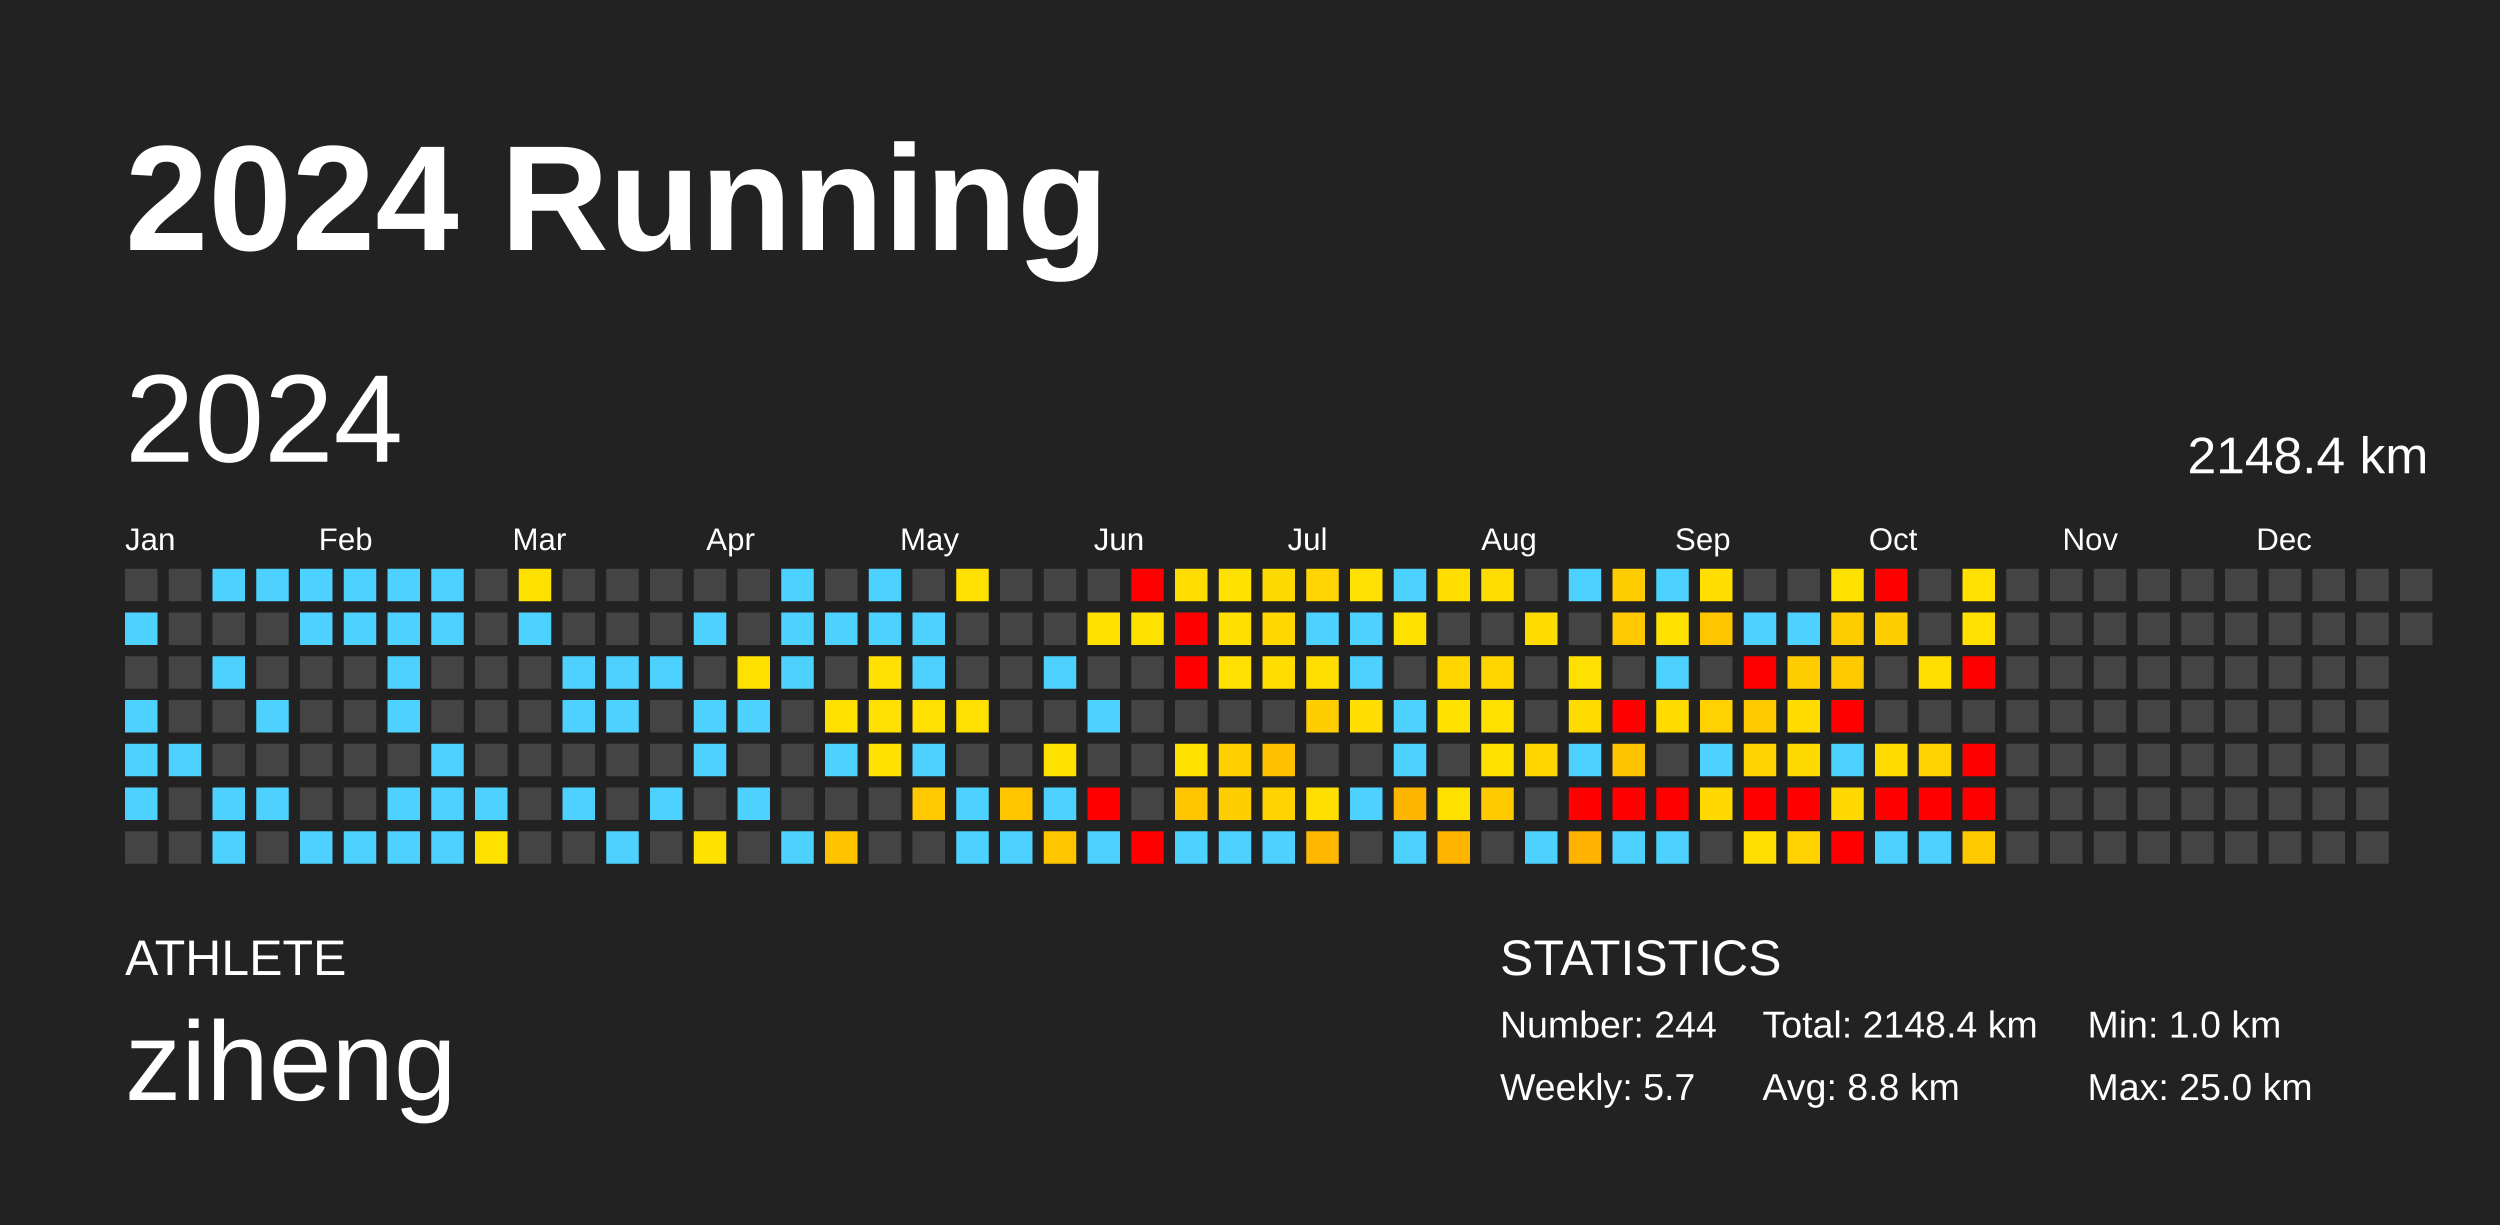
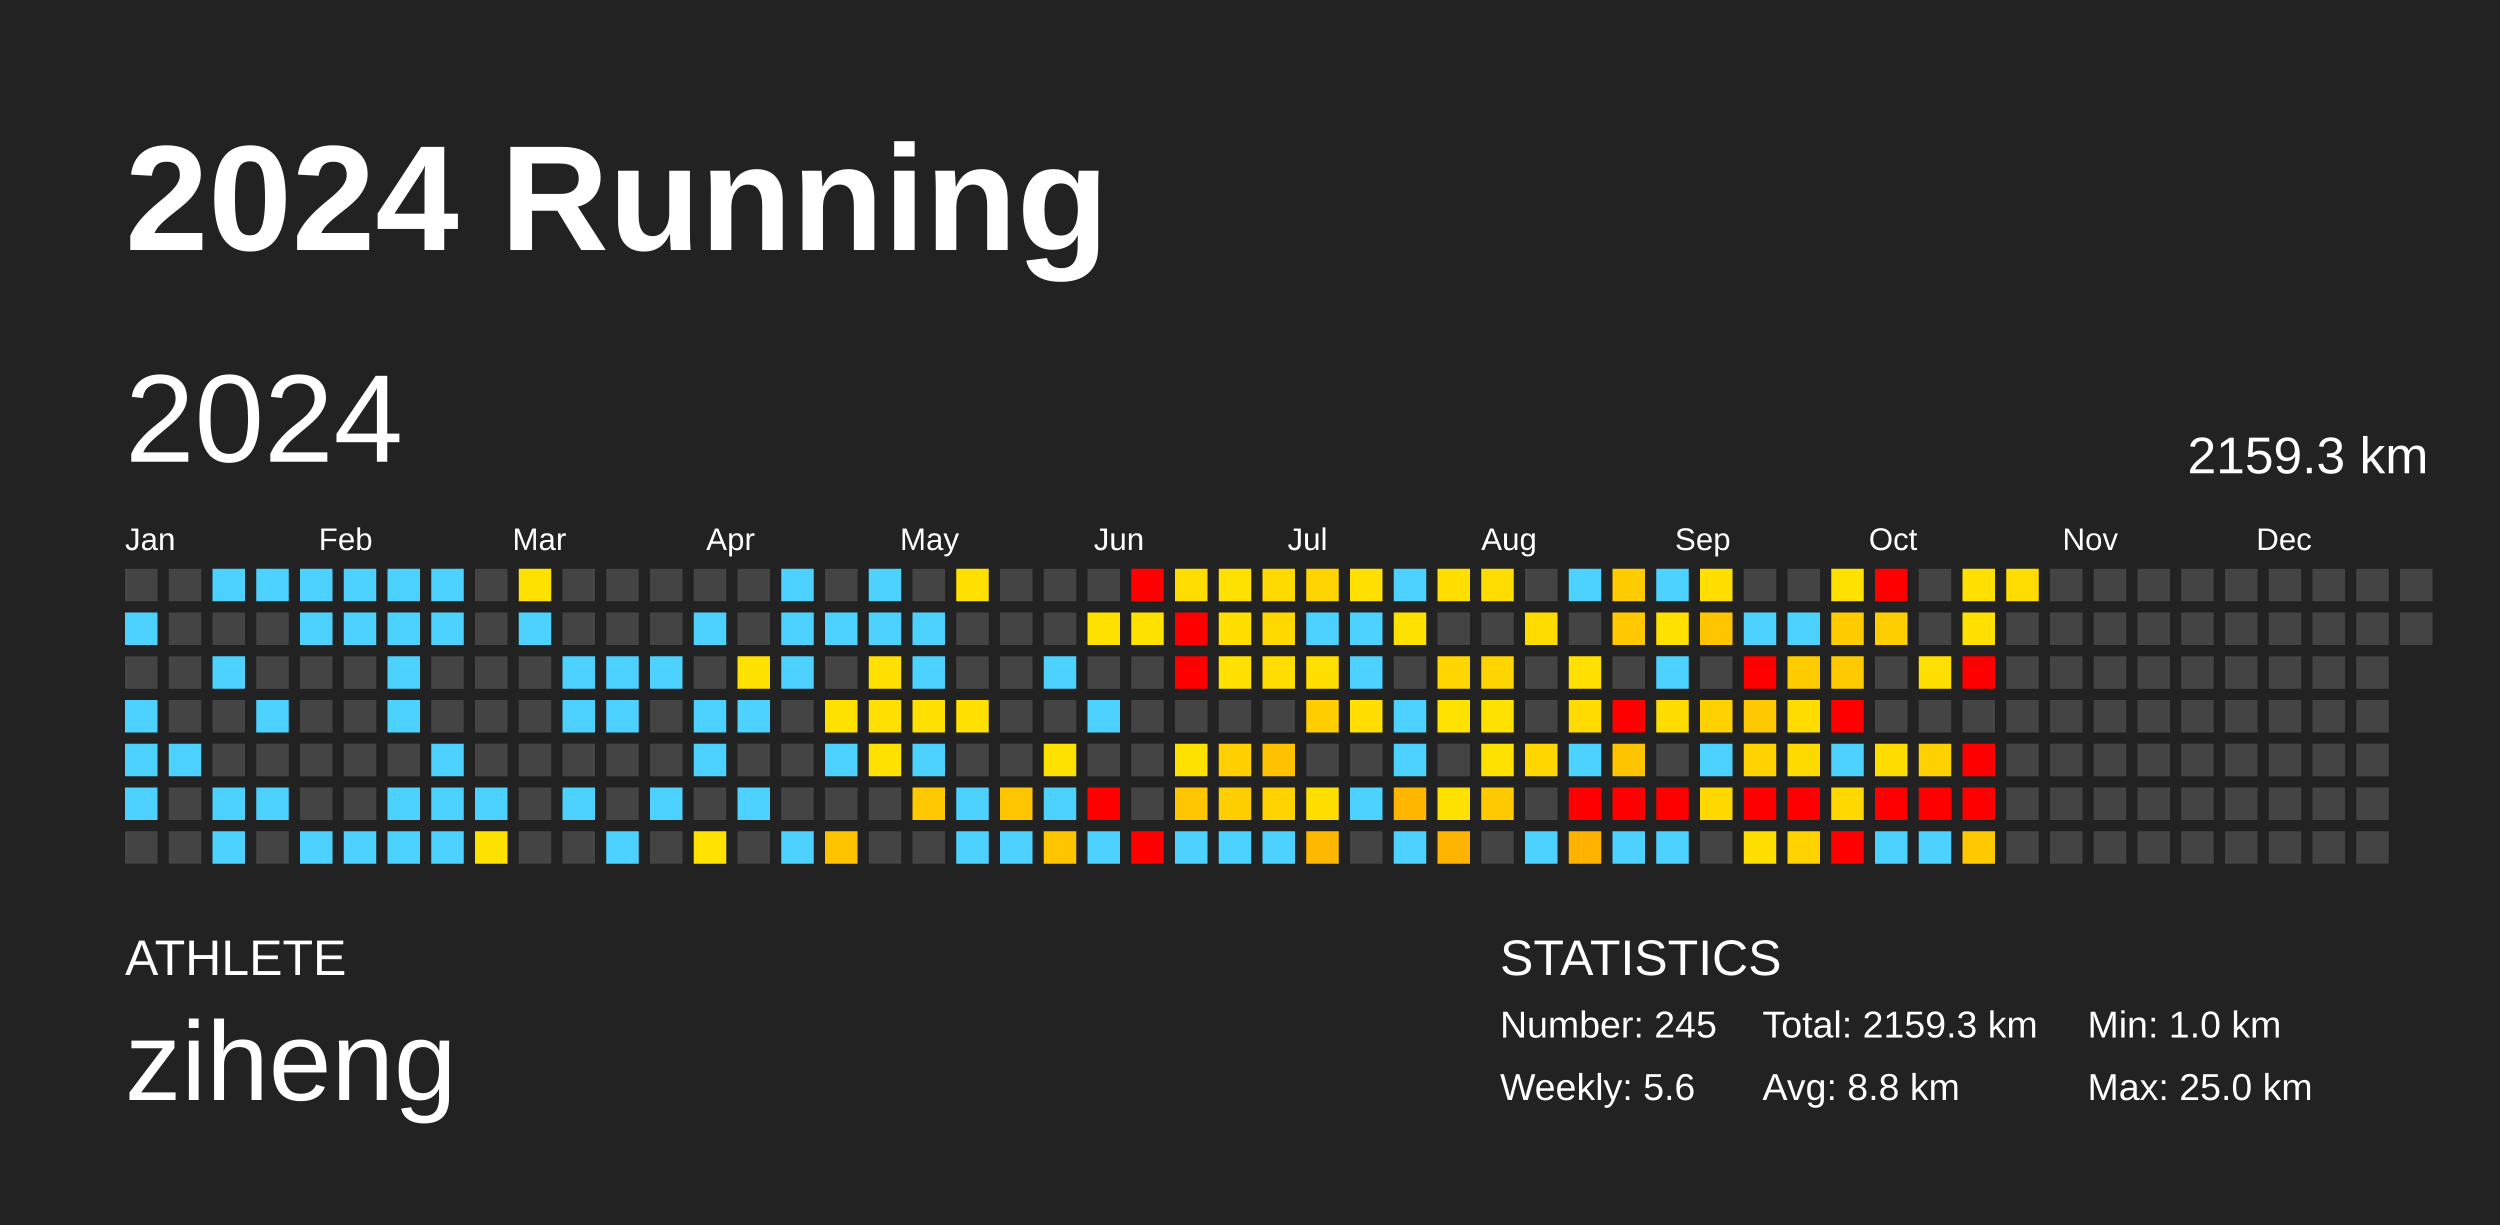
<svg xmlns="http://www.w3.org/2000/svg" baseProfile="full" height="98mm" version="1.1" viewBox="0,0,200,98" width="200mm">
  <defs />
  <rect fill="#222222" height="98" width="200" x="0" y="0" />
  <text fill="#FFFFFF" style="font-size:12px; font-family:Arial; font-weight:bold;" x="10" y="20">2024 Running</text>
  <text fill="#FFFFFF" style="font-size:4px; font-family:Arial" x="10" y="78">ATHLETE</text>
  <text fill="#FFFFFF" style="font-size:9px; font-family:Arial" x="10" y="88">ziheng</text>
  <text fill="#FFFFFF" style="font-size:4px; font-family:Arial" x="120" y="78">STATISTICS</text>
-   <text fill="#FFFFFF" style="font-size:3px; font-family:Arial" x="120" y="83">Number: 244</text>
-   <text fill="#FFFFFF" style="font-size:3px; font-family:Arial" x="120" y="88">Weekly: 5.7</text>
-   <text fill="#FFFFFF" style="font-size:3px; font-family:Arial" x="141" y="83">Total: 2148.4 km</text>
+   <text fill="#FFFFFF" style="font-size:3px; font-family:Arial" x="120" y="83">Number: 245</text>
+   <text fill="#FFFFFF" style="font-size:3px; font-family:Arial" x="120" y="88">Weekly: 5.6</text>
+   <text fill="#FFFFFF" style="font-size:3px; font-family:Arial" x="141" y="83">Total: 2159.3 km</text>
  <text fill="#FFFFFF" style="font-size:3px; font-family:Arial" x="141" y="88">Avg: 8.8 km</text>
  <text fill="#FFFFFF" style="font-size:3px; font-family:Arial" x="167" y="83">Min: 1.0 km</text>
  <text fill="#FFFFFF" style="font-size:3px; font-family:Arial" x="167" y="88">Max: 25.0 km</text>
  <text dominant-baseline="hanging" fill="#FFFFFF" style="font-size:10.0px; font-family:Arial;" x="10" y="30">2024</text>
-   <text dominant-baseline="hanging" fill="#FFFFFF" style="font-size:4.125px; font-family:Arial;" x="175" y="35">2148.4 km</text>
+   <text dominant-baseline="hanging" fill="#FFFFFF" style="font-size:4.125px; font-family:Arial;" x="175" y="35">2159.3 km</text>
  <text fill="#FFFFFF" style="font-size:2.5px; font-family:Arial" x="10.0" y="44">Jan</text>
  <text fill="#FFFFFF" style="font-size:2.5px; font-family:Arial" x="25.5" y="44">Feb</text>
  <text fill="#FFFFFF" style="font-size:2.5px; font-family:Arial" x="41.0" y="44">Mar</text>
  <text fill="#FFFFFF" style="font-size:2.5px; font-family:Arial" x="56.5" y="44">Apr</text>
  <text fill="#FFFFFF" style="font-size:2.5px; font-family:Arial" x="72.0" y="44">May</text>
  <text fill="#FFFFFF" style="font-size:2.5px; font-family:Arial" x="87.5" y="44">Jun</text>
  <text fill="#FFFFFF" style="font-size:2.5px; font-family:Arial" x="103.0" y="44">Jul</text>
  <text fill="#FFFFFF" style="font-size:2.5px; font-family:Arial" x="118.5" y="44">Aug</text>
  <text fill="#FFFFFF" style="font-size:2.5px; font-family:Arial" x="134.0" y="44">Sep</text>
  <text fill="#FFFFFF" style="font-size:2.5px; font-family:Arial" x="149.5" y="44">Oct</text>
  <text fill="#FFFFFF" style="font-size:2.5px; font-family:Arial" x="165.0" y="44">Nov</text>
  <text fill="#FFFFFF" style="font-size:2.5px; font-family:Arial" x="180.5" y="44">Dec</text>
  <rect fill="#444444" height="2.6" width="2.6" x="10.0" y="45.5" />
  <rect fill="#4dd2ff" height="2.6" width="2.6" x="10.0" y="49.0" />
  <rect fill="#444444" height="2.6" width="2.6" x="10.0" y="52.5" />
  <rect fill="#4dd2ff" height="2.6" width="2.6" x="10.0" y="56.0" />
  <rect fill="#4dd2ff" height="2.6" width="2.6" x="10.0" y="59.5" />
  <rect fill="#4dd2ff" height="2.6" width="2.6" x="10.0" y="63.0" />
  <rect fill="#444444" height="2.6" width="2.6" x="10.0" y="66.5" />
  <rect fill="#444444" height="2.6" width="2.6" x="13.5" y="45.5" />
  <rect fill="#444444" height="2.6" width="2.6" x="13.5" y="49.0" />
  <rect fill="#444444" height="2.6" width="2.6" x="13.5" y="52.5" />
  <rect fill="#444444" height="2.6" width="2.6" x="13.5" y="56.0" />
  <rect fill="#4dd2ff" height="2.6" width="2.6" x="13.5" y="59.5" />
  <rect fill="#444444" height="2.6" width="2.6" x="13.5" y="63.0" />
  <rect fill="#444444" height="2.6" width="2.6" x="13.5" y="66.5" />
  <rect fill="#4dd2ff" height="2.6" width="2.6" x="17.0" y="45.5" />
  <rect fill="#444444" height="2.6" width="2.6" x="17.0" y="49.0" />
  <rect fill="#4dd2ff" height="2.6" width="2.6" x="17.0" y="52.5" />
  <rect fill="#444444" height="2.6" width="2.6" x="17.0" y="56.0" />
  <rect fill="#444444" height="2.6" width="2.6" x="17.0" y="59.5" />
  <rect fill="#4dd2ff" height="2.6" width="2.6" x="17.0" y="63.0" />
  <rect fill="#4dd2ff" height="2.6" width="2.6" x="17.0" y="66.5" />
  <rect fill="#4dd2ff" height="2.6" width="2.6" x="20.5" y="45.5" />
  <rect fill="#444444" height="2.6" width="2.6" x="20.5" y="49.0" />
  <rect fill="#444444" height="2.6" width="2.6" x="20.5" y="52.5" />
  <rect fill="#4dd2ff" height="2.6" width="2.6" x="20.5" y="56.0" />
  <rect fill="#444444" height="2.6" width="2.6" x="20.5" y="59.5" />
  <rect fill="#4dd2ff" height="2.6" width="2.6" x="20.5" y="63.0" />
  <rect fill="#444444" height="2.6" width="2.6" x="20.5" y="66.5" />
  <rect fill="#4dd2ff" height="2.6" width="2.6" x="24.0" y="45.5" />
  <rect fill="#4dd2ff" height="2.6" width="2.6" x="24.0" y="49.0" />
  <rect fill="#444444" height="2.6" width="2.6" x="24.0" y="52.5" />
  <rect fill="#444444" height="2.6" width="2.6" x="24.0" y="56.0" />
  <rect fill="#444444" height="2.6" width="2.6" x="24.0" y="59.5" />
  <rect fill="#444444" height="2.6" width="2.6" x="24.0" y="63.0" />
  <rect fill="#4dd2ff" height="2.6" width="2.6" x="24.0" y="66.5" />
  <rect fill="#4dd2ff" height="2.6" width="2.6" x="27.5" y="45.5" />
  <rect fill="#4dd2ff" height="2.6" width="2.6" x="27.5" y="49.0" />
  <rect fill="#444444" height="2.6" width="2.6" x="27.5" y="52.5" />
  <rect fill="#444444" height="2.6" width="2.6" x="27.5" y="56.0" />
  <rect fill="#444444" height="2.6" width="2.6" x="27.5" y="59.5" />
  <rect fill="#444444" height="2.6" width="2.6" x="27.5" y="63.0" />
  <rect fill="#4dd2ff" height="2.6" width="2.6" x="27.5" y="66.5" />
  <rect fill="#4dd2ff" height="2.6" width="2.6" x="31.0" y="45.5" />
  <rect fill="#4dd2ff" height="2.6" width="2.6" x="31.0" y="49.0" />
  <rect fill="#4dd2ff" height="2.6" width="2.6" x="31.0" y="52.5" />
  <rect fill="#4dd2ff" height="2.6" width="2.6" x="31.0" y="56.0" />
  <rect fill="#444444" height="2.6" width="2.6" x="31.0" y="59.5" />
  <rect fill="#4dd2ff" height="2.6" width="2.6" x="31.0" y="63.0" />
  <rect fill="#4dd2ff" height="2.6" width="2.6" x="31.0" y="66.5" />
  <rect fill="#4dd2ff" height="2.6" width="2.6" x="34.5" y="45.5" />
  <rect fill="#4dd2ff" height="2.6" width="2.6" x="34.5" y="49.0" />
  <rect fill="#444444" height="2.6" width="2.6" x="34.5" y="52.5" />
  <rect fill="#444444" height="2.6" width="2.6" x="34.5" y="56.0" />
  <rect fill="#4dd2ff" height="2.6" width="2.6" x="34.5" y="59.5" />
  <rect fill="#4dd2ff" height="2.6" width="2.6" x="34.5" y="63.0" />
  <rect fill="#4dd2ff" height="2.6" width="2.6" x="34.5" y="66.5" />
  <rect fill="#444444" height="2.6" width="2.6" x="38.0" y="45.5" />
  <rect fill="#444444" height="2.6" width="2.6" x="38.0" y="49.0" />
  <rect fill="#444444" height="2.6" width="2.6" x="38.0" y="52.5" />
  <rect fill="#444444" height="2.6" width="2.6" x="38.0" y="56.0" />
  <rect fill="#444444" height="2.6" width="2.6" x="38.0" y="59.5" />
  <rect fill="#4dd2ff" height="2.6" width="2.6" x="38.0" y="63.0" />
  <rect fill="#ffe100" height="2.6" width="2.6" x="38.0" y="66.5" />
  <rect fill="#ffe100" height="2.6" width="2.6" x="41.5" y="45.5" />
  <rect fill="#4dd2ff" height="2.6" width="2.6" x="41.5" y="49.0" />
  <rect fill="#444444" height="2.6" width="2.6" x="41.5" y="52.5" />
  <rect fill="#444444" height="2.6" width="2.6" x="41.5" y="56.0" />
  <rect fill="#444444" height="2.6" width="2.6" x="41.5" y="59.5" />
  <rect fill="#444444" height="2.6" width="2.6" x="41.5" y="63.0" />
  <rect fill="#444444" height="2.6" width="2.6" x="41.5" y="66.5" />
  <rect fill="#444444" height="2.6" width="2.6" x="45.0" y="45.5" />
  <rect fill="#444444" height="2.6" width="2.6" x="45.0" y="49.0" />
  <rect fill="#4dd2ff" height="2.6" width="2.6" x="45.0" y="52.5" />
  <rect fill="#4dd2ff" height="2.6" width="2.6" x="45.0" y="56.0" />
  <rect fill="#444444" height="2.6" width="2.6" x="45.0" y="59.5" />
  <rect fill="#4dd2ff" height="2.6" width="2.6" x="45.0" y="63.0" />
  <rect fill="#444444" height="2.6" width="2.6" x="45.0" y="66.5" />
  <rect fill="#444444" height="2.6" width="2.6" x="48.5" y="45.5" />
  <rect fill="#444444" height="2.6" width="2.6" x="48.5" y="49.0" />
  <rect fill="#4dd2ff" height="2.6" width="2.6" x="48.5" y="52.5" />
  <rect fill="#4dd2ff" height="2.6" width="2.6" x="48.5" y="56.0" />
  <rect fill="#444444" height="2.6" width="2.6" x="48.5" y="59.5" />
  <rect fill="#444444" height="2.6" width="2.6" x="48.5" y="63.0" />
  <rect fill="#4dd2ff" height="2.6" width="2.6" x="48.5" y="66.5" />
  <rect fill="#444444" height="2.6" width="2.6" x="52.0" y="45.5" />
  <rect fill="#444444" height="2.6" width="2.6" x="52.0" y="49.0" />
  <rect fill="#4dd2ff" height="2.6" width="2.6" x="52.0" y="52.5" />
  <rect fill="#444444" height="2.6" width="2.6" x="52.0" y="56.0" />
  <rect fill="#444444" height="2.6" width="2.6" x="52.0" y="59.5" />
  <rect fill="#4dd2ff" height="2.6" width="2.6" x="52.0" y="63.0" />
  <rect fill="#444444" height="2.6" width="2.6" x="52.0" y="66.5" />
  <rect fill="#444444" height="2.6" width="2.6" x="55.5" y="45.5" />
  <rect fill="#4dd2ff" height="2.6" width="2.6" x="55.5" y="49.0" />
  <rect fill="#444444" height="2.6" width="2.6" x="55.5" y="52.5" />
  <rect fill="#4dd2ff" height="2.6" width="2.6" x="55.5" y="56.0" />
  <rect fill="#4dd2ff" height="2.6" width="2.6" x="55.5" y="59.5" />
  <rect fill="#444444" height="2.6" width="2.6" x="55.5" y="63.0" />
  <rect fill="#ffe200" height="2.6" width="2.6" x="55.5" y="66.5" />
  <rect fill="#444444" height="2.6" width="2.6" x="59.0" y="45.5" />
  <rect fill="#444444" height="2.6" width="2.6" x="59.0" y="49.0" />
  <rect fill="#ffe100" height="2.6" width="2.6" x="59.0" y="52.5" />
  <rect fill="#4dd2ff" height="2.6" width="2.6" x="59.0" y="56.0" />
  <rect fill="#444444" height="2.6" width="2.6" x="59.0" y="59.5" />
  <rect fill="#4dd2ff" height="2.6" width="2.6" x="59.0" y="63.0" />
  <rect fill="#444444" height="2.6" width="2.6" x="59.0" y="66.5" />
  <rect fill="#4dd2ff" height="2.6" width="2.6" x="62.5" y="45.5" />
  <rect fill="#4dd2ff" height="2.6" width="2.6" x="62.5" y="49.0" />
  <rect fill="#4dd2ff" height="2.6" width="2.6" x="62.5" y="52.5" />
  <rect fill="#444444" height="2.6" width="2.6" x="62.5" y="56.0" />
  <rect fill="#444444" height="2.6" width="2.6" x="62.5" y="59.5" />
  <rect fill="#444444" height="2.6" width="2.6" x="62.5" y="63.0" />
  <rect fill="#4dd2ff" height="2.6" width="2.6" x="62.5" y="66.5" />
  <rect fill="#444444" height="2.6" width="2.6" x="66.0" y="45.5" />
  <rect fill="#4dd2ff" height="2.6" width="2.6" x="66.0" y="49.0" />
  <rect fill="#444444" height="2.6" width="2.6" x="66.0" y="52.5" />
  <rect fill="#ffe100" height="2.6" width="2.6" x="66.0" y="56.0" />
  <rect fill="#4dd2ff" height="2.6" width="2.6" x="66.0" y="59.5" />
  <rect fill="#444444" height="2.6" width="2.6" x="66.0" y="63.0" />
  <rect fill="#ffc300" height="2.6" width="2.6" x="66.0" y="66.5" />
  <rect fill="#4dd2ff" height="2.6" width="2.6" x="69.5" y="45.5" />
  <rect fill="#4dd2ff" height="2.6" width="2.6" x="69.5" y="49.0" />
  <rect fill="#ffe000" height="2.6" width="2.6" x="69.5" y="52.5" />
  <rect fill="#ffe000" height="2.6" width="2.6" x="69.5" y="56.0" />
  <rect fill="#ffe100" height="2.6" width="2.6" x="69.5" y="59.5" />
  <rect fill="#444444" height="2.6" width="2.6" x="69.5" y="63.0" />
  <rect fill="#444444" height="2.6" width="2.6" x="69.5" y="66.5" />
  <rect fill="#444444" height="2.6" width="2.6" x="73.0" y="45.5" />
  <rect fill="#4dd2ff" height="2.6" width="2.6" x="73.0" y="49.0" />
  <rect fill="#4dd2ff" height="2.6" width="2.6" x="73.0" y="52.5" />
  <rect fill="#ffe000" height="2.6" width="2.6" x="73.0" y="56.0" />
  <rect fill="#4dd2ff" height="2.6" width="2.6" x="73.0" y="59.5" />
  <rect fill="#ffc800" height="2.6" width="2.6" x="73.0" y="63.0" />
  <rect fill="#444444" height="2.6" width="2.6" x="73.0" y="66.5" />
  <rect fill="#ffe000" height="2.6" width="2.6" x="76.5" y="45.5" />
  <rect fill="#444444" height="2.6" width="2.6" x="76.5" y="49.0" />
  <rect fill="#444444" height="2.6" width="2.6" x="76.5" y="52.5" />
  <rect fill="#ffe000" height="2.6" width="2.6" x="76.5" y="56.0" />
  <rect fill="#444444" height="2.6" width="2.6" x="76.5" y="59.5" />
  <rect fill="#4dd2ff" height="2.6" width="2.6" x="76.5" y="63.0" />
  <rect fill="#4dd2ff" height="2.6" width="2.6" x="76.5" y="66.5" />
  <rect fill="#444444" height="2.6" width="2.6" x="80.0" y="45.5" />
  <rect fill="#444444" height="2.6" width="2.6" x="80.0" y="49.0" />
  <rect fill="#444444" height="2.6" width="2.6" x="80.0" y="52.5" />
  <rect fill="#444444" height="2.6" width="2.6" x="80.0" y="56.0" />
  <rect fill="#444444" height="2.6" width="2.6" x="80.0" y="59.5" />
  <rect fill="#ffc600" height="2.6" width="2.6" x="80.0" y="63.0" />
  <rect fill="#4dd2ff" height="2.6" width="2.6" x="80.0" y="66.5" />
  <rect fill="#444444" height="2.6" width="2.6" x="83.5" y="45.5" />
  <rect fill="#444444" height="2.6" width="2.6" x="83.5" y="49.0" />
  <rect fill="#4dd2ff" height="2.6" width="2.6" x="83.5" y="52.5" />
  <rect fill="#444444" height="2.6" width="2.6" x="83.5" y="56.0" />
  <rect fill="#ffe100" height="2.6" width="2.6" x="83.5" y="59.5" />
  <rect fill="#4dd2ff" height="2.6" width="2.6" x="83.5" y="63.0" />
  <rect fill="#ffc600" height="2.6" width="2.6" x="83.5" y="66.5" />
  <rect fill="#444444" height="2.6" width="2.6" x="87.0" y="45.5" />
  <rect fill="#ffe100" height="2.6" width="2.6" x="87.0" y="49.0" />
  <rect fill="#444444" height="2.6" width="2.6" x="87.0" y="52.5" />
  <rect fill="#4dd2ff" height="2.6" width="2.6" x="87.0" y="56.0" />
  <rect fill="#444444" height="2.6" width="2.6" x="87.0" y="59.5" />
  <rect fill="red" height="2.6" width="2.6" x="87.0" y="63.0" />
  <rect fill="#4dd2ff" height="2.6" width="2.6" x="87.0" y="66.5" />
  <rect fill="red" height="2.6" width="2.6" x="90.5" y="45.5" />
  <rect fill="#ffe100" height="2.6" width="2.6" x="90.5" y="49.0" />
  <rect fill="#444444" height="2.6" width="2.6" x="90.5" y="52.5" />
  <rect fill="#444444" height="2.6" width="2.6" x="90.5" y="56.0" />
  <rect fill="#444444" height="2.6" width="2.6" x="90.5" y="59.5" />
  <rect fill="#444444" height="2.6" width="2.6" x="90.5" y="63.0" />
  <rect fill="red" height="2.6" width="2.6" x="90.5" y="66.5" />
  <rect fill="#ffdd00" height="2.6" width="2.6" x="94.0" y="45.5" />
  <rect fill="red" height="2.6" width="2.6" x="94.0" y="49.0" />
  <rect fill="red" height="2.6" width="2.6" x="94.0" y="52.5" />
  <rect fill="#444444" height="2.6" width="2.6" x="94.0" y="56.0" />
  <rect fill="#ffe100" height="2.6" width="2.6" x="94.0" y="59.5" />
  <rect fill="#ffc500" height="2.6" width="2.6" x="94.0" y="63.0" />
  <rect fill="#4dd2ff" height="2.6" width="2.6" x="94.0" y="66.5" />
  <rect fill="#ffe100" height="2.6" width="2.6" x="97.5" y="45.5" />
  <rect fill="#ffdf00" height="2.6" width="2.6" x="97.5" y="49.0" />
  <rect fill="#ffe000" height="2.6" width="2.6" x="97.5" y="52.5" />
  <rect fill="#444444" height="2.6" width="2.6" x="97.5" y="56.0" />
  <rect fill="#ffcf00" height="2.6" width="2.6" x="97.5" y="59.5" />
  <rect fill="#ffce00" height="2.6" width="2.6" x="97.5" y="63.0" />
  <rect fill="#4dd2ff" height="2.6" width="2.6" x="97.5" y="66.5" />
  <rect fill="#ffda00" height="2.6" width="2.6" x="101.0" y="45.5" />
  <rect fill="#ffd800" height="2.6" width="2.6" x="101.0" y="49.0" />
  <rect fill="#ffdd00" height="2.6" width="2.6" x="101.0" y="52.5" />
  <rect fill="#444444" height="2.6" width="2.6" x="101.0" y="56.0" />
  <rect fill="#ffc200" height="2.6" width="2.6" x="101.0" y="59.5" />
  <rect fill="#ffd200" height="2.6" width="2.6" x="101.0" y="63.0" />
  <rect fill="#4dd2ff" height="2.6" width="2.6" x="101.0" y="66.5" />
  <rect fill="#ffd400" height="2.6" width="2.6" x="104.5" y="45.5" />
  <rect fill="#4dd2ff" height="2.6" width="2.6" x="104.5" y="49.0" />
  <rect fill="#ffdf00" height="2.6" width="2.6" x="104.5" y="52.5" />
  <rect fill="#ffcd00" height="2.6" width="2.6" x="104.5" y="56.0" />
  <rect fill="#444444" height="2.6" width="2.6" x="104.5" y="59.5" />
  <rect fill="#ffdf00" height="2.6" width="2.6" x="104.5" y="63.0" />
  <rect fill="#ffb800" height="2.6" width="2.6" x="104.5" y="66.5" />
  <rect fill="#ffe000" height="2.6" width="2.6" x="108.0" y="45.5" />
  <rect fill="#4dd2ff" height="2.6" width="2.6" x="108.0" y="49.0" />
  <rect fill="#4dd2ff" height="2.6" width="2.6" x="108.0" y="52.5" />
  <rect fill="#ffde00" height="2.6" width="2.6" x="108.0" y="56.0" />
  <rect fill="#444444" height="2.6" width="2.6" x="108.0" y="59.5" />
  <rect fill="#4dd2ff" height="2.6" width="2.6" x="108.0" y="63.0" />
  <rect fill="#444444" height="2.6" width="2.6" x="108.0" y="66.5" />
  <rect fill="#4dd2ff" height="2.6" width="2.6" x="111.5" y="45.5" />
  <rect fill="#ffe100" height="2.6" width="2.6" x="111.5" y="49.0" />
  <rect fill="#444444" height="2.6" width="2.6" x="111.5" y="52.5" />
  <rect fill="#4dd2ff" height="2.6" width="2.6" x="111.5" y="56.0" />
  <rect fill="#4dd2ff" height="2.6" width="2.6" x="111.5" y="59.5" />
  <rect fill="#ffb600" height="2.6" width="2.6" x="111.5" y="63.0" />
  <rect fill="#4dd2ff" height="2.6" width="2.6" x="111.5" y="66.5" />
  <rect fill="#ffde00" height="2.6" width="2.6" x="115.0" y="45.5" />
  <rect fill="#444444" height="2.6" width="2.6" x="115.0" y="49.0" />
  <rect fill="#ffd600" height="2.6" width="2.6" x="115.0" y="52.5" />
  <rect fill="#ffe200" height="2.6" width="2.6" x="115.0" y="56.0" />
  <rect fill="#444444" height="2.6" width="2.6" x="115.0" y="59.5" />
  <rect fill="#ffe100" height="2.6" width="2.6" x="115.0" y="63.0" />
  <rect fill="#ffb500" height="2.6" width="2.6" x="115.0" y="66.5" />
  <rect fill="#ffdd00" height="2.6" width="2.6" x="118.5" y="45.5" />
  <rect fill="#444444" height="2.6" width="2.6" x="118.5" y="49.0" />
  <rect fill="#ffd500" height="2.6" width="2.6" x="118.5" y="52.5" />
  <rect fill="#ffe100" height="2.6" width="2.6" x="118.5" y="56.0" />
  <rect fill="#ffe100" height="2.6" width="2.6" x="118.5" y="59.5" />
  <rect fill="#ffca00" height="2.6" width="2.6" x="118.5" y="63.0" />
  <rect fill="#444444" height="2.6" width="2.6" x="118.5" y="66.5" />
  <rect fill="#444444" height="2.6" width="2.6" x="122.0" y="45.5" />
  <rect fill="#ffdc00" height="2.6" width="2.6" x="122.0" y="49.0" />
  <rect fill="#444444" height="2.6" width="2.6" x="122.0" y="52.5" />
  <rect fill="#444444" height="2.6" width="2.6" x="122.0" y="56.0" />
  <rect fill="#ffd600" height="2.6" width="2.6" x="122.0" y="59.5" />
  <rect fill="#444444" height="2.6" width="2.6" x="122.0" y="63.0" />
  <rect fill="#4dd2ff" height="2.6" width="2.6" x="122.0" y="66.5" />
  <rect fill="#4dd2ff" height="2.6" width="2.6" x="125.5" y="45.5" />
  <rect fill="#444444" height="2.6" width="2.6" x="125.5" y="49.0" />
  <rect fill="#ffe000" height="2.6" width="2.6" x="125.5" y="52.5" />
  <rect fill="#ffdb00" height="2.6" width="2.6" x="125.5" y="56.0" />
  <rect fill="#4dd2ff" height="2.6" width="2.6" x="125.5" y="59.5" />
  <rect fill="red" height="2.6" width="2.6" x="125.5" y="63.0" />
  <rect fill="#ffb300" height="2.6" width="2.6" x="125.5" y="66.5" />
  <rect fill="#ffcc00" height="2.6" width="2.6" x="129.0" y="45.5" />
  <rect fill="#ffc800" height="2.6" width="2.6" x="129.0" y="49.0" />
  <rect fill="#444444" height="2.6" width="2.6" x="129.0" y="52.5" />
  <rect fill="red" height="2.6" width="2.6" x="129.0" y="56.0" />
  <rect fill="#ffc400" height="2.6" width="2.6" x="129.0" y="59.5" />
  <rect fill="red" height="2.6" width="2.6" x="129.0" y="63.0" />
  <rect fill="#4dd2ff" height="2.6" width="2.6" x="129.0" y="66.5" />
  <rect fill="#4dd2ff" height="2.6" width="2.6" x="132.5" y="45.5" />
  <rect fill="#ffe100" height="2.6" width="2.6" x="132.5" y="49.0" />
  <rect fill="#4dd2ff" height="2.6" width="2.6" x="132.5" y="52.5" />
  <rect fill="#ffdc00" height="2.6" width="2.6" x="132.5" y="56.0" />
  <rect fill="#444444" height="2.6" width="2.6" x="132.5" y="59.5" />
  <rect fill="red" height="2.6" width="2.6" x="132.5" y="63.0" />
  <rect fill="#4dd2ff" height="2.6" width="2.6" x="132.5" y="66.5" />
  <rect fill="#ffde00" height="2.6" width="2.6" x="136.0" y="45.5" />
  <rect fill="#ffc600" height="2.6" width="2.6" x="136.0" y="49.0" />
  <rect fill="#444444" height="2.6" width="2.6" x="136.0" y="52.5" />
  <rect fill="#ffd100" height="2.6" width="2.6" x="136.0" y="56.0" />
  <rect fill="#4dd2ff" height="2.6" width="2.6" x="136.0" y="59.5" />
  <rect fill="#ffd800" height="2.6" width="2.6" x="136.0" y="63.0" />
  <rect fill="#444444" height="2.6" width="2.6" x="136.0" y="66.5" />
  <rect fill="#444444" height="2.6" width="2.6" x="139.5" y="45.5" />
  <rect fill="#4dd2ff" height="2.6" width="2.6" x="139.5" y="49.0" />
  <rect fill="red" height="2.6" width="2.6" x="139.5" y="52.5" />
  <rect fill="#ffc900" height="2.6" width="2.6" x="139.5" y="56.0" />
  <rect fill="#ffd200" height="2.6" width="2.6" x="139.5" y="59.5" />
  <rect fill="red" height="2.6" width="2.6" x="139.5" y="63.0" />
  <rect fill="#ffdf00" height="2.6" width="2.6" x="139.5" y="66.5" />
  <rect fill="#444444" height="2.6" width="2.6" x="143.0" y="45.5" />
  <rect fill="#4dd2ff" height="2.6" width="2.6" x="143.0" y="49.0" />
  <rect fill="#ffcc00" height="2.6" width="2.6" x="143.0" y="52.5" />
  <rect fill="#ffdc00" height="2.6" width="2.6" x="143.0" y="56.0" />
  <rect fill="#ffda00" height="2.6" width="2.6" x="143.0" y="59.5" />
  <rect fill="red" height="2.6" width="2.6" x="143.0" y="63.0" />
  <rect fill="#ffd200" height="2.6" width="2.6" x="143.0" y="66.5" />
  <rect fill="#ffe100" height="2.6" width="2.6" x="146.5" y="45.5" />
  <rect fill="#ffcc00" height="2.6" width="2.6" x="146.5" y="49.0" />
  <rect fill="#ffca00" height="2.6" width="2.6" x="146.5" y="52.5" />
  <rect fill="red" height="2.6" width="2.6" x="146.5" y="56.0" />
  <rect fill="#4dd2ff" height="2.6" width="2.6" x="146.5" y="59.5" />
  <rect fill="#ffd800" height="2.6" width="2.6" x="146.5" y="63.0" />
  <rect fill="red" height="2.6" width="2.6" x="146.5" y="66.5" />
  <rect fill="red" height="2.6" width="2.6" x="150.0" y="45.5" />
  <rect fill="#ffce00" height="2.6" width="2.6" x="150.0" y="49.0" />
  <rect fill="#444444" height="2.6" width="2.6" x="150.0" y="52.5" />
  <rect fill="#444444" height="2.6" width="2.6" x="150.0" y="56.0" />
  <rect fill="#ffdc00" height="2.6" width="2.6" x="150.0" y="59.5" />
  <rect fill="red" height="2.6" width="2.6" x="150.0" y="63.0" />
  <rect fill="#4dd2ff" height="2.6" width="2.6" x="150.0" y="66.5" />
  <rect fill="#444444" height="2.6" width="2.6" x="153.5" y="45.5" />
  <rect fill="#444444" height="2.6" width="2.6" x="153.5" y="49.0" />
  <rect fill="#ffdf00" height="2.6" width="2.6" x="153.5" y="52.5" />
  <rect fill="#444444" height="2.6" width="2.6" x="153.5" y="56.0" />
  <rect fill="#ffd100" height="2.6" width="2.6" x="153.5" y="59.5" />
  <rect fill="red" height="2.6" width="2.6" x="153.5" y="63.0" />
  <rect fill="#4dd2ff" height="2.6" width="2.6" x="153.5" y="66.5" />
  <rect fill="#ffe000" height="2.6" width="2.6" x="157.0" y="45.5" />
  <rect fill="#ffe000" height="2.6" width="2.6" x="157.0" y="49.0" />
  <rect fill="red" height="2.6" width="2.6" x="157.0" y="52.5" />
  <rect fill="#444444" height="2.6" width="2.6" x="157.0" y="56.0" />
  <rect fill="red" height="2.6" width="2.6" x="157.0" y="59.5" />
  <rect fill="red" height="2.6" width="2.6" x="157.0" y="63.0" />
  <rect fill="#ffc900" height="2.6" width="2.6" x="157.0" y="66.5" />
-   <rect fill="#444444" height="2.6" width="2.6" x="160.5" y="45.5" />
+   <rect fill="#ffdd00" height="2.6" width="2.6" x="160.5" y="45.5" />
  <rect fill="#444444" height="2.6" width="2.6" x="160.5" y="49.0" />
  <rect fill="#444444" height="2.6" width="2.6" x="160.5" y="52.5" />
  <rect fill="#444444" height="2.6" width="2.6" x="160.5" y="56.0" />
  <rect fill="#444444" height="2.6" width="2.6" x="160.5" y="59.5" />
  <rect fill="#444444" height="2.6" width="2.6" x="160.5" y="63.0" />
  <rect fill="#444444" height="2.6" width="2.6" x="160.5" y="66.5" />
  <rect fill="#444444" height="2.6" width="2.6" x="164.0" y="45.5" />
  <rect fill="#444444" height="2.6" width="2.6" x="164.0" y="49.0" />
  <rect fill="#444444" height="2.6" width="2.6" x="164.0" y="52.5" />
  <rect fill="#444444" height="2.6" width="2.6" x="164.0" y="56.0" />
  <rect fill="#444444" height="2.6" width="2.6" x="164.0" y="59.5" />
  <rect fill="#444444" height="2.6" width="2.6" x="164.0" y="63.0" />
  <rect fill="#444444" height="2.6" width="2.6" x="164.0" y="66.5" />
  <rect fill="#444444" height="2.6" width="2.6" x="167.5" y="45.5" />
  <rect fill="#444444" height="2.6" width="2.6" x="167.5" y="49.0" />
  <rect fill="#444444" height="2.6" width="2.6" x="167.5" y="52.5" />
  <rect fill="#444444" height="2.6" width="2.6" x="167.5" y="56.0" />
  <rect fill="#444444" height="2.6" width="2.6" x="167.5" y="59.5" />
  <rect fill="#444444" height="2.6" width="2.6" x="167.5" y="63.0" />
  <rect fill="#444444" height="2.6" width="2.6" x="167.5" y="66.5" />
  <rect fill="#444444" height="2.6" width="2.6" x="171.0" y="45.5" />
  <rect fill="#444444" height="2.6" width="2.6" x="171.0" y="49.0" />
  <rect fill="#444444" height="2.6" width="2.6" x="171.0" y="52.5" />
  <rect fill="#444444" height="2.6" width="2.6" x="171.0" y="56.0" />
  <rect fill="#444444" height="2.6" width="2.6" x="171.0" y="59.5" />
  <rect fill="#444444" height="2.6" width="2.6" x="171.0" y="63.0" />
  <rect fill="#444444" height="2.6" width="2.6" x="171.0" y="66.5" />
  <rect fill="#444444" height="2.6" width="2.6" x="174.5" y="45.5" />
  <rect fill="#444444" height="2.6" width="2.6" x="174.5" y="49.0" />
  <rect fill="#444444" height="2.6" width="2.6" x="174.5" y="52.5" />
  <rect fill="#444444" height="2.6" width="2.6" x="174.5" y="56.0" />
  <rect fill="#444444" height="2.6" width="2.6" x="174.5" y="59.5" />
  <rect fill="#444444" height="2.6" width="2.6" x="174.5" y="63.0" />
  <rect fill="#444444" height="2.6" width="2.6" x="174.5" y="66.5" />
  <rect fill="#444444" height="2.6" width="2.6" x="178.0" y="45.5" />
  <rect fill="#444444" height="2.6" width="2.6" x="178.0" y="49.0" />
  <rect fill="#444444" height="2.6" width="2.6" x="178.0" y="52.5" />
  <rect fill="#444444" height="2.6" width="2.6" x="178.0" y="56.0" />
  <rect fill="#444444" height="2.6" width="2.6" x="178.0" y="59.5" />
  <rect fill="#444444" height="2.6" width="2.6" x="178.0" y="63.0" />
  <rect fill="#444444" height="2.6" width="2.6" x="178.0" y="66.5" />
  <rect fill="#444444" height="2.6" width="2.6" x="181.5" y="45.5" />
  <rect fill="#444444" height="2.6" width="2.6" x="181.5" y="49.0" />
  <rect fill="#444444" height="2.6" width="2.6" x="181.5" y="52.5" />
  <rect fill="#444444" height="2.6" width="2.6" x="181.5" y="56.0" />
  <rect fill="#444444" height="2.6" width="2.6" x="181.5" y="59.5" />
  <rect fill="#444444" height="2.6" width="2.6" x="181.5" y="63.0" />
  <rect fill="#444444" height="2.6" width="2.6" x="181.5" y="66.5" />
  <rect fill="#444444" height="2.6" width="2.6" x="185.0" y="45.5" />
  <rect fill="#444444" height="2.6" width="2.6" x="185.0" y="49.0" />
  <rect fill="#444444" height="2.6" width="2.6" x="185.0" y="52.5" />
  <rect fill="#444444" height="2.6" width="2.6" x="185.0" y="56.0" />
  <rect fill="#444444" height="2.6" width="2.6" x="185.0" y="59.5" />
  <rect fill="#444444" height="2.6" width="2.6" x="185.0" y="63.0" />
  <rect fill="#444444" height="2.6" width="2.6" x="185.0" y="66.5" />
  <rect fill="#444444" height="2.6" width="2.6" x="188.5" y="45.5" />
  <rect fill="#444444" height="2.6" width="2.6" x="188.5" y="49.0" />
  <rect fill="#444444" height="2.6" width="2.6" x="188.5" y="52.5" />
  <rect fill="#444444" height="2.6" width="2.6" x="188.5" y="56.0" />
  <rect fill="#444444" height="2.6" width="2.6" x="188.5" y="59.5" />
  <rect fill="#444444" height="2.6" width="2.6" x="188.5" y="63.0" />
  <rect fill="#444444" height="2.6" width="2.6" x="188.5" y="66.5" />
  <rect fill="#444444" height="2.6" width="2.6" x="192.0" y="45.5" />
  <rect fill="#444444" height="2.6" width="2.6" x="192.0" y="49.0" />
</svg>
